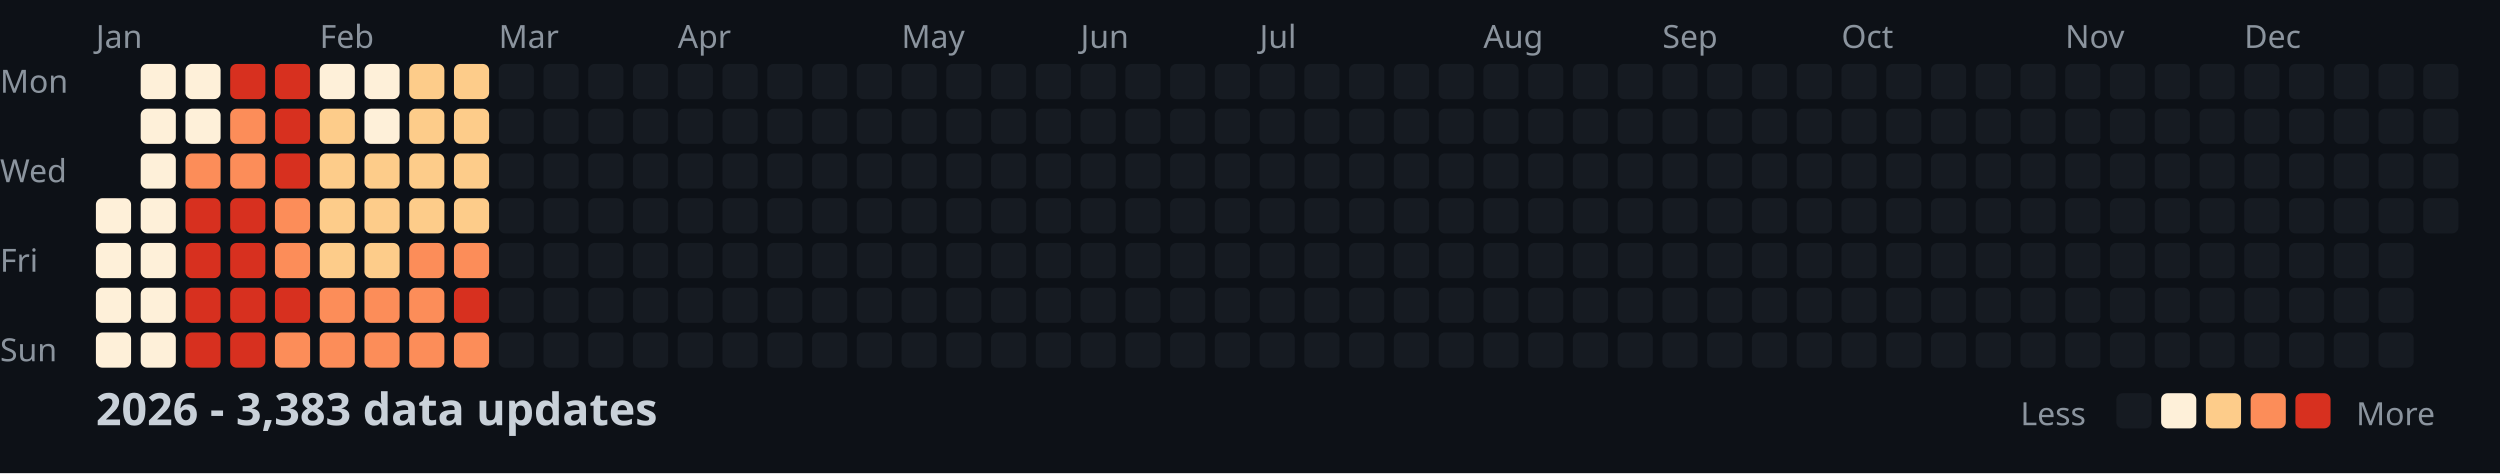
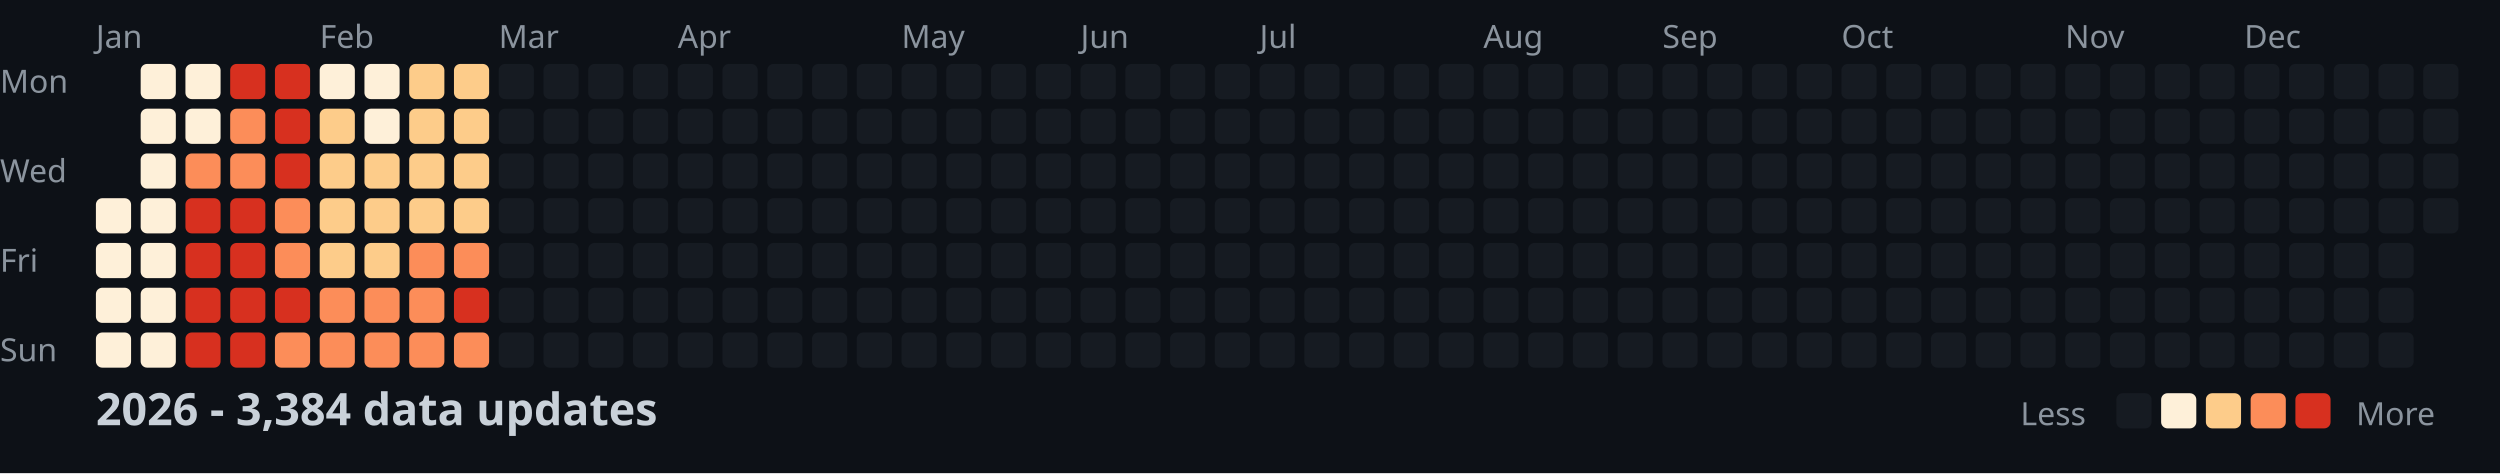
<svg xmlns="http://www.w3.org/2000/svg" width="782" height="148">
  <style>
    .month { font: 10px sans-serif; fill: #8b949e; }
    .day { font: 10px sans-serif; fill: #8b949e; }
    .title { font: bold 14px sans-serif; fill: #c9d1d9; }
    .legend { font: 10px sans-serif; fill: #8b949e; }
  </style>
  <rect width="100%" height="100%" fill="#0d1117" />
  <text x="0" y="29" class="day">Mon</text>
  <text x="0" y="57" class="day">Wed</text>
  <text x="0" y="85" class="day">Fri</text>
  <text x="0" y="113" class="day">Sun</text>
  <text x="30" y="15" class="month">Jan</text>
  <text x="100" y="15" class="month">Feb</text>
  <text x="156" y="15" class="month">Mar</text>
  <text x="212" y="15" class="month">Apr</text>
  <text x="282" y="15" class="month">May</text>
  <text x="338" y="15" class="month">Jun</text>
  <text x="394" y="15" class="month">Jul</text>
  <text x="464" y="15" class="month">Aug</text>
  <text x="520" y="15" class="month">Sep</text>
  <text x="576" y="15" class="month">Oct</text>
  <text x="646" y="15" class="month">Nov</text>
  <text x="702" y="15" class="month">Dec</text>
  <rect x="30" y="62" width="11" height="11" fill="#fef0d9" rx="2" />
  <rect x="30" y="76" width="11" height="11" fill="#fef0d9" rx="2" />
  <rect x="30" y="90" width="11" height="11" fill="#fef0d9" rx="2" />
  <rect x="30" y="104" width="11" height="11" fill="#fef0d9" rx="2" />
  <rect x="44" y="20" width="11" height="11" fill="#fef0d9" rx="2" />
  <rect x="44" y="34" width="11" height="11" fill="#fef0d9" rx="2" />
  <rect x="44" y="48" width="11" height="11" fill="#fef0d9" rx="2" />
  <rect x="44" y="62" width="11" height="11" fill="#fef0d9" rx="2" />
  <rect x="44" y="76" width="11" height="11" fill="#fef0d9" rx="2" />
  <rect x="44" y="90" width="11" height="11" fill="#fef0d9" rx="2" />
  <rect x="44" y="104" width="11" height="11" fill="#fef0d9" rx="2" />
  <rect x="58" y="20" width="11" height="11" fill="#fef0d9" rx="2" />
  <rect x="58" y="34" width="11" height="11" fill="#fef0d9" rx="2" />
  <rect x="58" y="48" width="11" height="11" fill="#fc8d59" rx="2" />
  <rect x="58" y="62" width="11" height="11" fill="#d7301f" rx="2" />
  <rect x="58" y="76" width="11" height="11" fill="#d7301f" rx="2" />
  <rect x="58" y="90" width="11" height="11" fill="#d7301f" rx="2" />
  <rect x="58" y="104" width="11" height="11" fill="#d7301f" rx="2" />
  <rect x="72" y="20" width="11" height="11" fill="#d7301f" rx="2" />
  <rect x="72" y="34" width="11" height="11" fill="#fc8d59" rx="2" />
  <rect x="72" y="48" width="11" height="11" fill="#fc8d59" rx="2" />
  <rect x="72" y="62" width="11" height="11" fill="#d7301f" rx="2" />
  <rect x="72" y="76" width="11" height="11" fill="#d7301f" rx="2" />
  <rect x="72" y="90" width="11" height="11" fill="#d7301f" rx="2" />
  <rect x="72" y="104" width="11" height="11" fill="#d7301f" rx="2" />
  <rect x="86" y="20" width="11" height="11" fill="#d7301f" rx="2" />
  <rect x="86" y="34" width="11" height="11" fill="#d7301f" rx="2" />
  <rect x="86" y="48" width="11" height="11" fill="#d7301f" rx="2" />
  <rect x="86" y="62" width="11" height="11" fill="#fc8d59" rx="2" />
  <rect x="86" y="76" width="11" height="11" fill="#fc8d59" rx="2" />
  <rect x="86" y="90" width="11" height="11" fill="#d7301f" rx="2" />
  <rect x="86" y="104" width="11" height="11" fill="#fc8d59" rx="2" />
  <rect x="100" y="20" width="11" height="11" fill="#fef0d9" rx="2" />
  <rect x="100" y="34" width="11" height="11" fill="#fdcc8a" rx="2" />
  <rect x="100" y="48" width="11" height="11" fill="#fdcc8a" rx="2" />
  <rect x="100" y="62" width="11" height="11" fill="#fdcc8a" rx="2" />
  <rect x="100" y="76" width="11" height="11" fill="#fdcc8a" rx="2" />
  <rect x="100" y="90" width="11" height="11" fill="#fc8d59" rx="2" />
  <rect x="100" y="104" width="11" height="11" fill="#fc8d59" rx="2" />
  <rect x="114" y="20" width="11" height="11" fill="#fef0d9" rx="2" />
  <rect x="114" y="34" width="11" height="11" fill="#fef0d9" rx="2" />
  <rect x="114" y="48" width="11" height="11" fill="#fdcc8a" rx="2" />
  <rect x="114" y="62" width="11" height="11" fill="#fdcc8a" rx="2" />
  <rect x="114" y="76" width="11" height="11" fill="#fdcc8a" rx="2" />
  <rect x="114" y="90" width="11" height="11" fill="#fc8d59" rx="2" />
  <rect x="114" y="104" width="11" height="11" fill="#fc8d59" rx="2" />
  <rect x="128" y="20" width="11" height="11" fill="#fdcc8a" rx="2" />
  <rect x="128" y="34" width="11" height="11" fill="#fdcc8a" rx="2" />
  <rect x="128" y="48" width="11" height="11" fill="#fdcc8a" rx="2" />
  <rect x="128" y="62" width="11" height="11" fill="#fdcc8a" rx="2" />
  <rect x="128" y="76" width="11" height="11" fill="#fc8d59" rx="2" />
  <rect x="128" y="90" width="11" height="11" fill="#fc8d59" rx="2" />
  <rect x="128" y="104" width="11" height="11" fill="#fc8d59" rx="2" />
  <rect x="142" y="20" width="11" height="11" fill="#fdcc8a" rx="2" />
  <rect x="142" y="34" width="11" height="11" fill="#fdcc8a" rx="2" />
  <rect x="142" y="48" width="11" height="11" fill="#fdcc8a" rx="2" />
  <rect x="142" y="62" width="11" height="11" fill="#fdcc8a" rx="2" />
  <rect x="142" y="76" width="11" height="11" fill="#fc8d59" rx="2" />
  <rect x="142" y="90" width="11" height="11" fill="#d7301f" rx="2" />
  <rect x="142" y="104" width="11" height="11" fill="#fc8d59" rx="2" />
  <rect x="156" y="20" width="11" height="11" fill="#161b22" rx="2" />
  <rect x="156" y="34" width="11" height="11" fill="#161b22" rx="2" />
  <rect x="156" y="48" width="11" height="11" fill="#161b22" rx="2" />
  <rect x="156" y="62" width="11" height="11" fill="#161b22" rx="2" />
  <rect x="156" y="76" width="11" height="11" fill="#161b22" rx="2" />
  <rect x="156" y="90" width="11" height="11" fill="#161b22" rx="2" />
  <rect x="156" y="104" width="11" height="11" fill="#161b22" rx="2" />
  <rect x="170" y="20" width="11" height="11" fill="#161b22" rx="2" />
  <rect x="170" y="34" width="11" height="11" fill="#161b22" rx="2" />
  <rect x="170" y="48" width="11" height="11" fill="#161b22" rx="2" />
  <rect x="170" y="62" width="11" height="11" fill="#161b22" rx="2" />
  <rect x="170" y="76" width="11" height="11" fill="#161b22" rx="2" />
  <rect x="170" y="90" width="11" height="11" fill="#161b22" rx="2" />
  <rect x="170" y="104" width="11" height="11" fill="#161b22" rx="2" />
  <rect x="184" y="20" width="11" height="11" fill="#161b22" rx="2" />
  <rect x="184" y="34" width="11" height="11" fill="#161b22" rx="2" />
  <rect x="184" y="48" width="11" height="11" fill="#161b22" rx="2" />
  <rect x="184" y="62" width="11" height="11" fill="#161b22" rx="2" />
  <rect x="184" y="76" width="11" height="11" fill="#161b22" rx="2" />
  <rect x="184" y="90" width="11" height="11" fill="#161b22" rx="2" />
  <rect x="184" y="104" width="11" height="11" fill="#161b22" rx="2" />
  <rect x="198" y="20" width="11" height="11" fill="#161b22" rx="2" />
  <rect x="198" y="34" width="11" height="11" fill="#161b22" rx="2" />
  <rect x="198" y="48" width="11" height="11" fill="#161b22" rx="2" />
  <rect x="198" y="62" width="11" height="11" fill="#161b22" rx="2" />
  <rect x="198" y="76" width="11" height="11" fill="#161b22" rx="2" />
  <rect x="198" y="90" width="11" height="11" fill="#161b22" rx="2" />
  <rect x="198" y="104" width="11" height="11" fill="#161b22" rx="2" />
  <rect x="212" y="20" width="11" height="11" fill="#161b22" rx="2" />
  <rect x="212" y="34" width="11" height="11" fill="#161b22" rx="2" />
  <rect x="212" y="48" width="11" height="11" fill="#161b22" rx="2" />
  <rect x="212" y="62" width="11" height="11" fill="#161b22" rx="2" />
  <rect x="212" y="76" width="11" height="11" fill="#161b22" rx="2" />
  <rect x="212" y="90" width="11" height="11" fill="#161b22" rx="2" />
  <rect x="212" y="104" width="11" height="11" fill="#161b22" rx="2" />
  <rect x="226" y="20" width="11" height="11" fill="#161b22" rx="2" />
  <rect x="226" y="34" width="11" height="11" fill="#161b22" rx="2" />
  <rect x="226" y="48" width="11" height="11" fill="#161b22" rx="2" />
  <rect x="226" y="62" width="11" height="11" fill="#161b22" rx="2" />
  <rect x="226" y="76" width="11" height="11" fill="#161b22" rx="2" />
  <rect x="226" y="90" width="11" height="11" fill="#161b22" rx="2" />
  <rect x="226" y="104" width="11" height="11" fill="#161b22" rx="2" />
  <rect x="240" y="20" width="11" height="11" fill="#161b22" rx="2" />
  <rect x="240" y="34" width="11" height="11" fill="#161b22" rx="2" />
  <rect x="240" y="48" width="11" height="11" fill="#161b22" rx="2" />
  <rect x="240" y="62" width="11" height="11" fill="#161b22" rx="2" />
  <rect x="240" y="76" width="11" height="11" fill="#161b22" rx="2" />
  <rect x="240" y="90" width="11" height="11" fill="#161b22" rx="2" />
  <rect x="240" y="104" width="11" height="11" fill="#161b22" rx="2" />
  <rect x="254" y="20" width="11" height="11" fill="#161b22" rx="2" />
  <rect x="254" y="34" width="11" height="11" fill="#161b22" rx="2" />
  <rect x="254" y="48" width="11" height="11" fill="#161b22" rx="2" />
  <rect x="254" y="62" width="11" height="11" fill="#161b22" rx="2" />
  <rect x="254" y="76" width="11" height="11" fill="#161b22" rx="2" />
  <rect x="254" y="90" width="11" height="11" fill="#161b22" rx="2" />
  <rect x="254" y="104" width="11" height="11" fill="#161b22" rx="2" />
  <rect x="268" y="20" width="11" height="11" fill="#161b22" rx="2" />
  <rect x="268" y="34" width="11" height="11" fill="#161b22" rx="2" />
  <rect x="268" y="48" width="11" height="11" fill="#161b22" rx="2" />
  <rect x="268" y="62" width="11" height="11" fill="#161b22" rx="2" />
  <rect x="268" y="76" width="11" height="11" fill="#161b22" rx="2" />
  <rect x="268" y="90" width="11" height="11" fill="#161b22" rx="2" />
  <rect x="268" y="104" width="11" height="11" fill="#161b22" rx="2" />
  <rect x="282" y="20" width="11" height="11" fill="#161b22" rx="2" />
  <rect x="282" y="34" width="11" height="11" fill="#161b22" rx="2" />
  <rect x="282" y="48" width="11" height="11" fill="#161b22" rx="2" />
  <rect x="282" y="62" width="11" height="11" fill="#161b22" rx="2" />
  <rect x="282" y="76" width="11" height="11" fill="#161b22" rx="2" />
  <rect x="282" y="90" width="11" height="11" fill="#161b22" rx="2" />
  <rect x="282" y="104" width="11" height="11" fill="#161b22" rx="2" />
  <rect x="296" y="20" width="11" height="11" fill="#161b22" rx="2" />
  <rect x="296" y="34" width="11" height="11" fill="#161b22" rx="2" />
  <rect x="296" y="48" width="11" height="11" fill="#161b22" rx="2" />
  <rect x="296" y="62" width="11" height="11" fill="#161b22" rx="2" />
  <rect x="296" y="76" width="11" height="11" fill="#161b22" rx="2" />
  <rect x="296" y="90" width="11" height="11" fill="#161b22" rx="2" />
  <rect x="296" y="104" width="11" height="11" fill="#161b22" rx="2" />
  <rect x="310" y="20" width="11" height="11" fill="#161b22" rx="2" />
  <rect x="310" y="34" width="11" height="11" fill="#161b22" rx="2" />
  <rect x="310" y="48" width="11" height="11" fill="#161b22" rx="2" />
  <rect x="310" y="62" width="11" height="11" fill="#161b22" rx="2" />
  <rect x="310" y="76" width="11" height="11" fill="#161b22" rx="2" />
  <rect x="310" y="90" width="11" height="11" fill="#161b22" rx="2" />
  <rect x="310" y="104" width="11" height="11" fill="#161b22" rx="2" />
  <rect x="324" y="20" width="11" height="11" fill="#161b22" rx="2" />
  <rect x="324" y="34" width="11" height="11" fill="#161b22" rx="2" />
  <rect x="324" y="48" width="11" height="11" fill="#161b22" rx="2" />
  <rect x="324" y="62" width="11" height="11" fill="#161b22" rx="2" />
  <rect x="324" y="76" width="11" height="11" fill="#161b22" rx="2" />
  <rect x="324" y="90" width="11" height="11" fill="#161b22" rx="2" />
  <rect x="324" y="104" width="11" height="11" fill="#161b22" rx="2" />
  <rect x="338" y="20" width="11" height="11" fill="#161b22" rx="2" />
  <rect x="338" y="34" width="11" height="11" fill="#161b22" rx="2" />
  <rect x="338" y="48" width="11" height="11" fill="#161b22" rx="2" />
  <rect x="338" y="62" width="11" height="11" fill="#161b22" rx="2" />
  <rect x="338" y="76" width="11" height="11" fill="#161b22" rx="2" />
  <rect x="338" y="90" width="11" height="11" fill="#161b22" rx="2" />
  <rect x="338" y="104" width="11" height="11" fill="#161b22" rx="2" />
  <rect x="352" y="20" width="11" height="11" fill="#161b22" rx="2" />
  <rect x="352" y="34" width="11" height="11" fill="#161b22" rx="2" />
  <rect x="352" y="48" width="11" height="11" fill="#161b22" rx="2" />
  <rect x="352" y="62" width="11" height="11" fill="#161b22" rx="2" />
  <rect x="352" y="76" width="11" height="11" fill="#161b22" rx="2" />
  <rect x="352" y="90" width="11" height="11" fill="#161b22" rx="2" />
  <rect x="352" y="104" width="11" height="11" fill="#161b22" rx="2" />
  <rect x="366" y="20" width="11" height="11" fill="#161b22" rx="2" />
  <rect x="366" y="34" width="11" height="11" fill="#161b22" rx="2" />
  <rect x="366" y="48" width="11" height="11" fill="#161b22" rx="2" />
  <rect x="366" y="62" width="11" height="11" fill="#161b22" rx="2" />
  <rect x="366" y="76" width="11" height="11" fill="#161b22" rx="2" />
  <rect x="366" y="90" width="11" height="11" fill="#161b22" rx="2" />
  <rect x="366" y="104" width="11" height="11" fill="#161b22" rx="2" />
  <rect x="380" y="20" width="11" height="11" fill="#161b22" rx="2" />
  <rect x="380" y="34" width="11" height="11" fill="#161b22" rx="2" />
  <rect x="380" y="48" width="11" height="11" fill="#161b22" rx="2" />
  <rect x="380" y="62" width="11" height="11" fill="#161b22" rx="2" />
  <rect x="380" y="76" width="11" height="11" fill="#161b22" rx="2" />
  <rect x="380" y="90" width="11" height="11" fill="#161b22" rx="2" />
  <rect x="380" y="104" width="11" height="11" fill="#161b22" rx="2" />
  <rect x="394" y="20" width="11" height="11" fill="#161b22" rx="2" />
  <rect x="394" y="34" width="11" height="11" fill="#161b22" rx="2" />
  <rect x="394" y="48" width="11" height="11" fill="#161b22" rx="2" />
  <rect x="394" y="62" width="11" height="11" fill="#161b22" rx="2" />
  <rect x="394" y="76" width="11" height="11" fill="#161b22" rx="2" />
  <rect x="394" y="90" width="11" height="11" fill="#161b22" rx="2" />
  <rect x="394" y="104" width="11" height="11" fill="#161b22" rx="2" />
  <rect x="408" y="20" width="11" height="11" fill="#161b22" rx="2" />
  <rect x="408" y="34" width="11" height="11" fill="#161b22" rx="2" />
  <rect x="408" y="48" width="11" height="11" fill="#161b22" rx="2" />
  <rect x="408" y="62" width="11" height="11" fill="#161b22" rx="2" />
  <rect x="408" y="76" width="11" height="11" fill="#161b22" rx="2" />
  <rect x="408" y="90" width="11" height="11" fill="#161b22" rx="2" />
  <rect x="408" y="104" width="11" height="11" fill="#161b22" rx="2" />
  <rect x="422" y="20" width="11" height="11" fill="#161b22" rx="2" />
  <rect x="422" y="34" width="11" height="11" fill="#161b22" rx="2" />
  <rect x="422" y="48" width="11" height="11" fill="#161b22" rx="2" />
  <rect x="422" y="62" width="11" height="11" fill="#161b22" rx="2" />
  <rect x="422" y="76" width="11" height="11" fill="#161b22" rx="2" />
  <rect x="422" y="90" width="11" height="11" fill="#161b22" rx="2" />
  <rect x="422" y="104" width="11" height="11" fill="#161b22" rx="2" />
  <rect x="436" y="20" width="11" height="11" fill="#161b22" rx="2" />
  <rect x="436" y="34" width="11" height="11" fill="#161b22" rx="2" />
  <rect x="436" y="48" width="11" height="11" fill="#161b22" rx="2" />
  <rect x="436" y="62" width="11" height="11" fill="#161b22" rx="2" />
  <rect x="436" y="76" width="11" height="11" fill="#161b22" rx="2" />
  <rect x="436" y="90" width="11" height="11" fill="#161b22" rx="2" />
  <rect x="436" y="104" width="11" height="11" fill="#161b22" rx="2" />
  <rect x="450" y="20" width="11" height="11" fill="#161b22" rx="2" />
  <rect x="450" y="34" width="11" height="11" fill="#161b22" rx="2" />
  <rect x="450" y="48" width="11" height="11" fill="#161b22" rx="2" />
  <rect x="450" y="62" width="11" height="11" fill="#161b22" rx="2" />
  <rect x="450" y="76" width="11" height="11" fill="#161b22" rx="2" />
  <rect x="450" y="90" width="11" height="11" fill="#161b22" rx="2" />
  <rect x="450" y="104" width="11" height="11" fill="#161b22" rx="2" />
  <rect x="464" y="20" width="11" height="11" fill="#161b22" rx="2" />
  <rect x="464" y="34" width="11" height="11" fill="#161b22" rx="2" />
  <rect x="464" y="48" width="11" height="11" fill="#161b22" rx="2" />
  <rect x="464" y="62" width="11" height="11" fill="#161b22" rx="2" />
  <rect x="464" y="76" width="11" height="11" fill="#161b22" rx="2" />
  <rect x="464" y="90" width="11" height="11" fill="#161b22" rx="2" />
  <rect x="464" y="104" width="11" height="11" fill="#161b22" rx="2" />
  <rect x="478" y="20" width="11" height="11" fill="#161b22" rx="2" />
  <rect x="478" y="34" width="11" height="11" fill="#161b22" rx="2" />
  <rect x="478" y="48" width="11" height="11" fill="#161b22" rx="2" />
  <rect x="478" y="62" width="11" height="11" fill="#161b22" rx="2" />
  <rect x="478" y="76" width="11" height="11" fill="#161b22" rx="2" />
  <rect x="478" y="90" width="11" height="11" fill="#161b22" rx="2" />
  <rect x="478" y="104" width="11" height="11" fill="#161b22" rx="2" />
  <rect x="492" y="20" width="11" height="11" fill="#161b22" rx="2" />
  <rect x="492" y="34" width="11" height="11" fill="#161b22" rx="2" />
  <rect x="492" y="48" width="11" height="11" fill="#161b22" rx="2" />
  <rect x="492" y="62" width="11" height="11" fill="#161b22" rx="2" />
  <rect x="492" y="76" width="11" height="11" fill="#161b22" rx="2" />
  <rect x="492" y="90" width="11" height="11" fill="#161b22" rx="2" />
  <rect x="492" y="104" width="11" height="11" fill="#161b22" rx="2" />
  <rect x="506" y="20" width="11" height="11" fill="#161b22" rx="2" />
  <rect x="506" y="34" width="11" height="11" fill="#161b22" rx="2" />
  <rect x="506" y="48" width="11" height="11" fill="#161b22" rx="2" />
  <rect x="506" y="62" width="11" height="11" fill="#161b22" rx="2" />
  <rect x="506" y="76" width="11" height="11" fill="#161b22" rx="2" />
  <rect x="506" y="90" width="11" height="11" fill="#161b22" rx="2" />
  <rect x="506" y="104" width="11" height="11" fill="#161b22" rx="2" />
  <rect x="520" y="20" width="11" height="11" fill="#161b22" rx="2" />
  <rect x="520" y="34" width="11" height="11" fill="#161b22" rx="2" />
  <rect x="520" y="48" width="11" height="11" fill="#161b22" rx="2" />
  <rect x="520" y="62" width="11" height="11" fill="#161b22" rx="2" />
  <rect x="520" y="76" width="11" height="11" fill="#161b22" rx="2" />
  <rect x="520" y="90" width="11" height="11" fill="#161b22" rx="2" />
  <rect x="520" y="104" width="11" height="11" fill="#161b22" rx="2" />
  <rect x="534" y="20" width="11" height="11" fill="#161b22" rx="2" />
  <rect x="534" y="34" width="11" height="11" fill="#161b22" rx="2" />
  <rect x="534" y="48" width="11" height="11" fill="#161b22" rx="2" />
  <rect x="534" y="62" width="11" height="11" fill="#161b22" rx="2" />
  <rect x="534" y="76" width="11" height="11" fill="#161b22" rx="2" />
  <rect x="534" y="90" width="11" height="11" fill="#161b22" rx="2" />
  <rect x="534" y="104" width="11" height="11" fill="#161b22" rx="2" />
  <rect x="548" y="20" width="11" height="11" fill="#161b22" rx="2" />
  <rect x="548" y="34" width="11" height="11" fill="#161b22" rx="2" />
  <rect x="548" y="48" width="11" height="11" fill="#161b22" rx="2" />
  <rect x="548" y="62" width="11" height="11" fill="#161b22" rx="2" />
  <rect x="548" y="76" width="11" height="11" fill="#161b22" rx="2" />
  <rect x="548" y="90" width="11" height="11" fill="#161b22" rx="2" />
  <rect x="548" y="104" width="11" height="11" fill="#161b22" rx="2" />
  <rect x="562" y="20" width="11" height="11" fill="#161b22" rx="2" />
  <rect x="562" y="34" width="11" height="11" fill="#161b22" rx="2" />
  <rect x="562" y="48" width="11" height="11" fill="#161b22" rx="2" />
  <rect x="562" y="62" width="11" height="11" fill="#161b22" rx="2" />
  <rect x="562" y="76" width="11" height="11" fill="#161b22" rx="2" />
  <rect x="562" y="90" width="11" height="11" fill="#161b22" rx="2" />
  <rect x="562" y="104" width="11" height="11" fill="#161b22" rx="2" />
  <rect x="576" y="20" width="11" height="11" fill="#161b22" rx="2" />
  <rect x="576" y="34" width="11" height="11" fill="#161b22" rx="2" />
  <rect x="576" y="48" width="11" height="11" fill="#161b22" rx="2" />
  <rect x="576" y="62" width="11" height="11" fill="#161b22" rx="2" />
  <rect x="576" y="76" width="11" height="11" fill="#161b22" rx="2" />
  <rect x="576" y="90" width="11" height="11" fill="#161b22" rx="2" />
  <rect x="576" y="104" width="11" height="11" fill="#161b22" rx="2" />
  <rect x="590" y="20" width="11" height="11" fill="#161b22" rx="2" />
  <rect x="590" y="34" width="11" height="11" fill="#161b22" rx="2" />
  <rect x="590" y="48" width="11" height="11" fill="#161b22" rx="2" />
  <rect x="590" y="62" width="11" height="11" fill="#161b22" rx="2" />
  <rect x="590" y="76" width="11" height="11" fill="#161b22" rx="2" />
  <rect x="590" y="90" width="11" height="11" fill="#161b22" rx="2" />
  <rect x="590" y="104" width="11" height="11" fill="#161b22" rx="2" />
  <rect x="604" y="20" width="11" height="11" fill="#161b22" rx="2" />
  <rect x="604" y="34" width="11" height="11" fill="#161b22" rx="2" />
  <rect x="604" y="48" width="11" height="11" fill="#161b22" rx="2" />
  <rect x="604" y="62" width="11" height="11" fill="#161b22" rx="2" />
  <rect x="604" y="76" width="11" height="11" fill="#161b22" rx="2" />
  <rect x="604" y="90" width="11" height="11" fill="#161b22" rx="2" />
  <rect x="604" y="104" width="11" height="11" fill="#161b22" rx="2" />
  <rect x="618" y="20" width="11" height="11" fill="#161b22" rx="2" />
  <rect x="618" y="34" width="11" height="11" fill="#161b22" rx="2" />
  <rect x="618" y="48" width="11" height="11" fill="#161b22" rx="2" />
  <rect x="618" y="62" width="11" height="11" fill="#161b22" rx="2" />
  <rect x="618" y="76" width="11" height="11" fill="#161b22" rx="2" />
  <rect x="618" y="90" width="11" height="11" fill="#161b22" rx="2" />
  <rect x="618" y="104" width="11" height="11" fill="#161b22" rx="2" />
  <rect x="632" y="20" width="11" height="11" fill="#161b22" rx="2" />
  <rect x="632" y="34" width="11" height="11" fill="#161b22" rx="2" />
  <rect x="632" y="48" width="11" height="11" fill="#161b22" rx="2" />
  <rect x="632" y="62" width="11" height="11" fill="#161b22" rx="2" />
  <rect x="632" y="76" width="11" height="11" fill="#161b22" rx="2" />
  <rect x="632" y="90" width="11" height="11" fill="#161b22" rx="2" />
  <rect x="632" y="104" width="11" height="11" fill="#161b22" rx="2" />
  <rect x="646" y="20" width="11" height="11" fill="#161b22" rx="2" />
  <rect x="646" y="34" width="11" height="11" fill="#161b22" rx="2" />
  <rect x="646" y="48" width="11" height="11" fill="#161b22" rx="2" />
  <rect x="646" y="62" width="11" height="11" fill="#161b22" rx="2" />
  <rect x="646" y="76" width="11" height="11" fill="#161b22" rx="2" />
  <rect x="646" y="90" width="11" height="11" fill="#161b22" rx="2" />
  <rect x="646" y="104" width="11" height="11" fill="#161b22" rx="2" />
  <rect x="660" y="20" width="11" height="11" fill="#161b22" rx="2" />
  <rect x="660" y="34" width="11" height="11" fill="#161b22" rx="2" />
  <rect x="660" y="48" width="11" height="11" fill="#161b22" rx="2" />
  <rect x="660" y="62" width="11" height="11" fill="#161b22" rx="2" />
  <rect x="660" y="76" width="11" height="11" fill="#161b22" rx="2" />
  <rect x="660" y="90" width="11" height="11" fill="#161b22" rx="2" />
  <rect x="660" y="104" width="11" height="11" fill="#161b22" rx="2" />
  <rect x="674" y="20" width="11" height="11" fill="#161b22" rx="2" />
  <rect x="674" y="34" width="11" height="11" fill="#161b22" rx="2" />
  <rect x="674" y="48" width="11" height="11" fill="#161b22" rx="2" />
  <rect x="674" y="62" width="11" height="11" fill="#161b22" rx="2" />
  <rect x="674" y="76" width="11" height="11" fill="#161b22" rx="2" />
  <rect x="674" y="90" width="11" height="11" fill="#161b22" rx="2" />
  <rect x="674" y="104" width="11" height="11" fill="#161b22" rx="2" />
  <rect x="688" y="20" width="11" height="11" fill="#161b22" rx="2" />
  <rect x="688" y="34" width="11" height="11" fill="#161b22" rx="2" />
  <rect x="688" y="48" width="11" height="11" fill="#161b22" rx="2" />
  <rect x="688" y="62" width="11" height="11" fill="#161b22" rx="2" />
  <rect x="688" y="76" width="11" height="11" fill="#161b22" rx="2" />
  <rect x="688" y="90" width="11" height="11" fill="#161b22" rx="2" />
  <rect x="688" y="104" width="11" height="11" fill="#161b22" rx="2" />
  <rect x="702" y="20" width="11" height="11" fill="#161b22" rx="2" />
  <rect x="702" y="34" width="11" height="11" fill="#161b22" rx="2" />
  <rect x="702" y="48" width="11" height="11" fill="#161b22" rx="2" />
  <rect x="702" y="62" width="11" height="11" fill="#161b22" rx="2" />
  <rect x="702" y="76" width="11" height="11" fill="#161b22" rx="2" />
  <rect x="702" y="90" width="11" height="11" fill="#161b22" rx="2" />
  <rect x="702" y="104" width="11" height="11" fill="#161b22" rx="2" />
  <rect x="716" y="20" width="11" height="11" fill="#161b22" rx="2" />
  <rect x="716" y="34" width="11" height="11" fill="#161b22" rx="2" />
  <rect x="716" y="48" width="11" height="11" fill="#161b22" rx="2" />
  <rect x="716" y="62" width="11" height="11" fill="#161b22" rx="2" />
  <rect x="716" y="76" width="11" height="11" fill="#161b22" rx="2" />
  <rect x="716" y="90" width="11" height="11" fill="#161b22" rx="2" />
  <rect x="716" y="104" width="11" height="11" fill="#161b22" rx="2" />
  <rect x="730" y="20" width="11" height="11" fill="#161b22" rx="2" />
  <rect x="730" y="34" width="11" height="11" fill="#161b22" rx="2" />
  <rect x="730" y="48" width="11" height="11" fill="#161b22" rx="2" />
  <rect x="730" y="62" width="11" height="11" fill="#161b22" rx="2" />
  <rect x="730" y="76" width="11" height="11" fill="#161b22" rx="2" />
  <rect x="730" y="90" width="11" height="11" fill="#161b22" rx="2" />
  <rect x="730" y="104" width="11" height="11" fill="#161b22" rx="2" />
  <rect x="744" y="20" width="11" height="11" fill="#161b22" rx="2" />
  <rect x="744" y="34" width="11" height="11" fill="#161b22" rx="2" />
  <rect x="744" y="48" width="11" height="11" fill="#161b22" rx="2" />
  <rect x="744" y="62" width="11" height="11" fill="#161b22" rx="2" />
  <rect x="744" y="76" width="11" height="11" fill="#161b22" rx="2" />
  <rect x="744" y="90" width="11" height="11" fill="#161b22" rx="2" />
  <rect x="744" y="104" width="11" height="11" fill="#161b22" rx="2" />
  <rect x="758" y="20" width="11" height="11" fill="#161b22" rx="2" />
  <rect x="758" y="34" width="11" height="11" fill="#161b22" rx="2" />
  <rect x="758" y="48" width="11" height="11" fill="#161b22" rx="2" />
  <rect x="758" y="62" width="11" height="11" fill="#161b22" rx="2" />
-   <text x="30" y="133" class="title">2026 - 3,383 data updates</text>
+   <text x="30" y="133" class="title">2026 - 3,384 data updates</text>
  <text x="632" y="133" class="legend">Less</text>
  <rect x="662" y="123" width="11" height="11" fill="#161b22" rx="2" />
  <rect x="676" y="123" width="11" height="11" fill="#fef0d9" rx="2" />
  <rect x="690" y="123" width="11" height="11" fill="#fdcc8a" rx="2" />
  <rect x="704" y="123" width="11" height="11" fill="#fc8d59" rx="2" />
  <rect x="718" y="123" width="11" height="11" fill="#d7301f" rx="2" />
  <text x="737" y="133" class="legend">More</text>
</svg>
